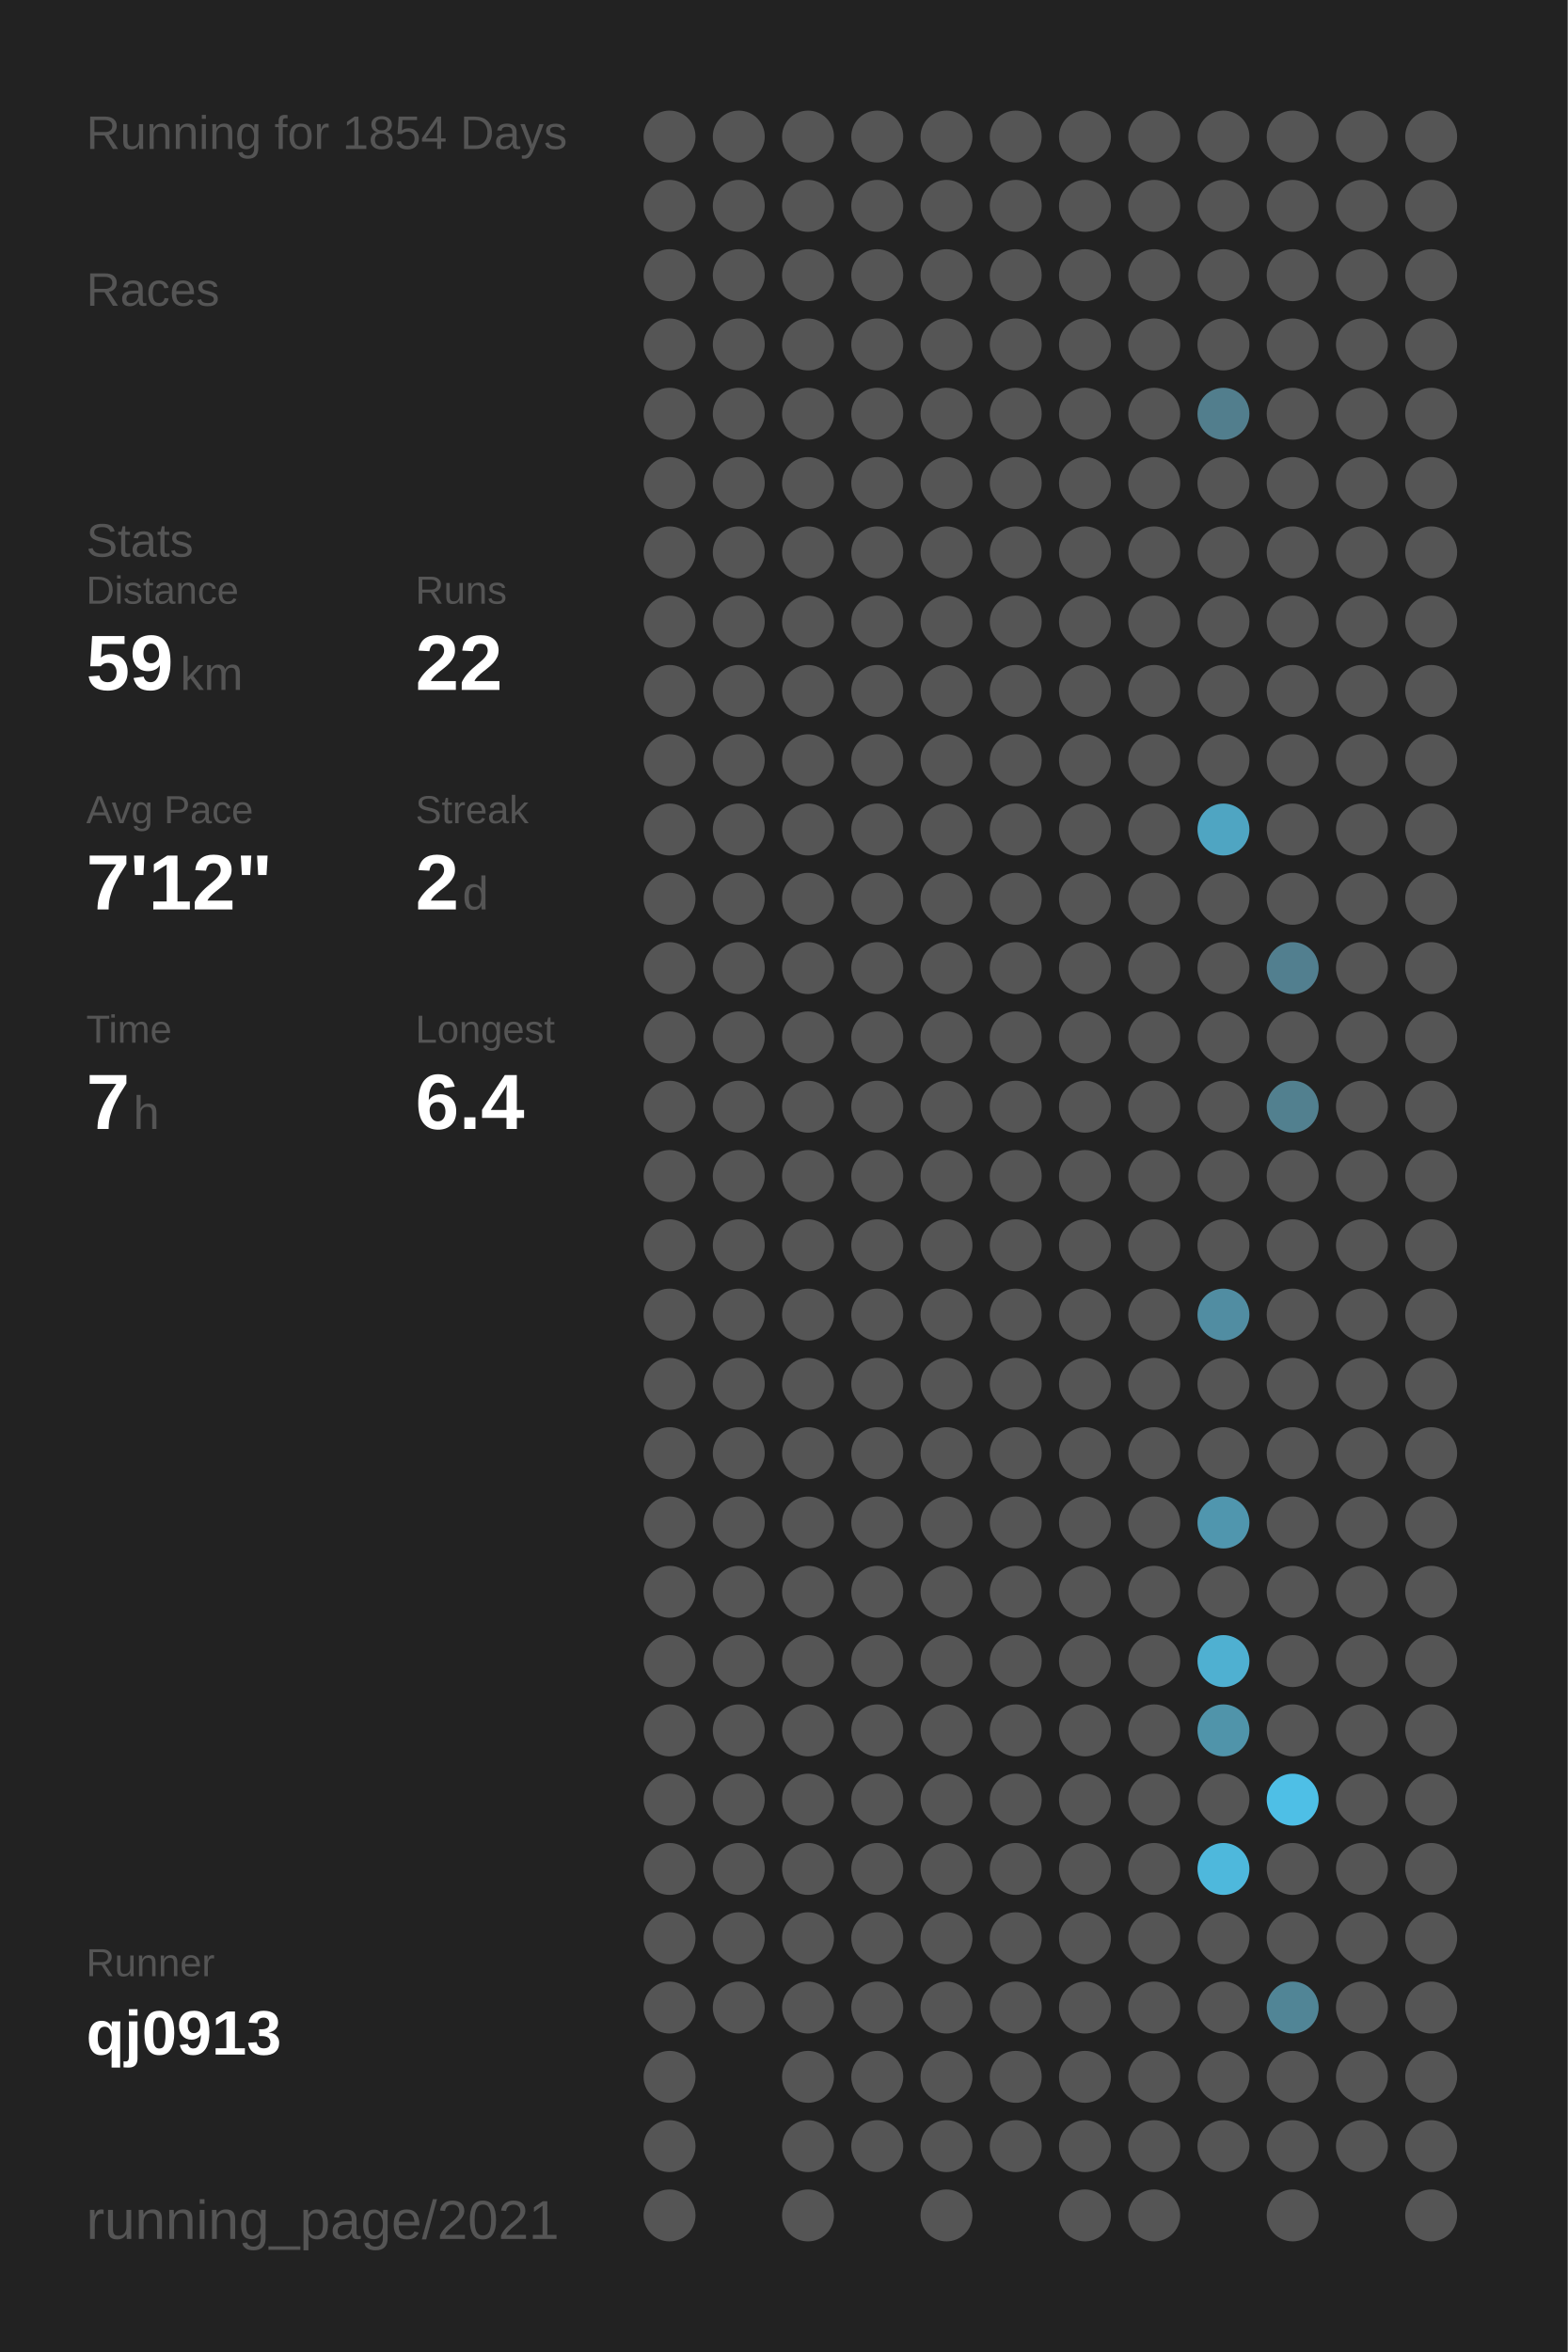
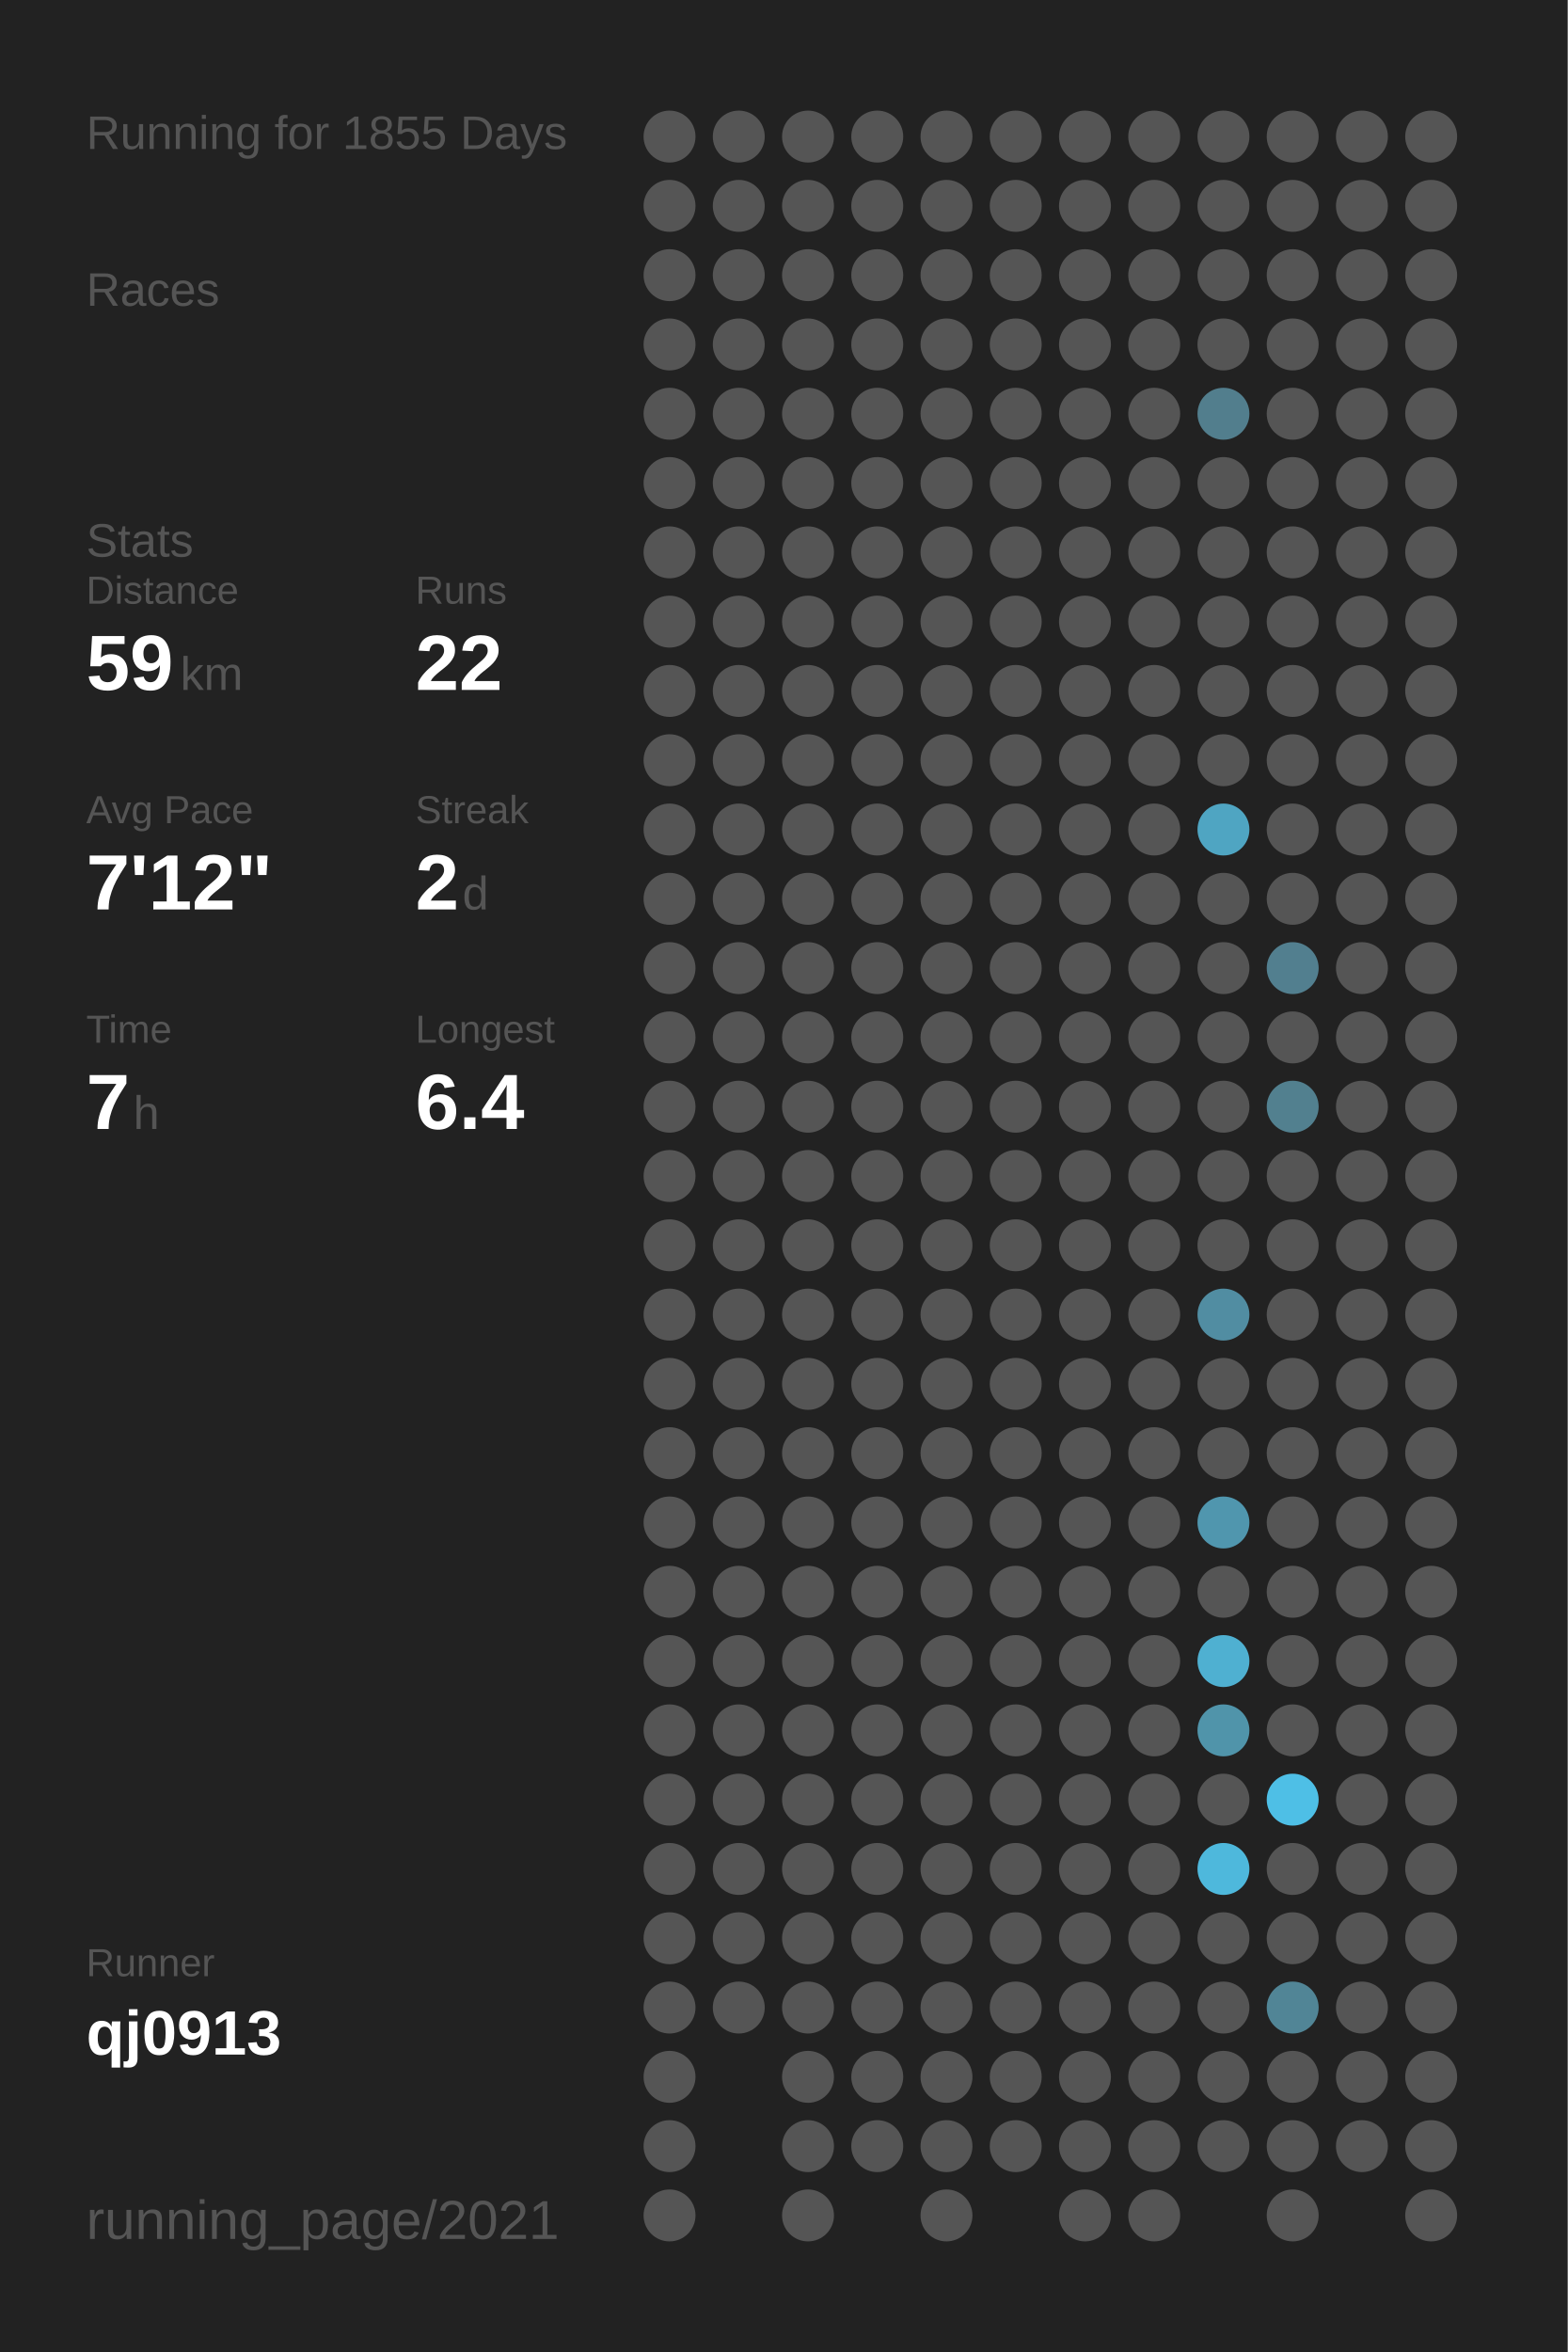
<svg xmlns="http://www.w3.org/2000/svg" baseProfile="full" height="300mm" version="1.1" viewBox="0,0,200,300" width="200mm">
  <defs />
  <rect fill="#222222" height="300" width="200" x="0" y="0" />
-   <text fill="#555555" style="font-size:6px; font-family:Arial;" x="11" y="19">Running for 1854 Days</text>
+   <text fill="#555555" style="font-size:6px; font-family:Arial;" x="11" y="19">Running for 1855 Days</text>
  <text fill="#555555" style="font-size:6px; font-family:Arial;" x="11" y="39">Races</text>
  <text fill="#555555" style="font-size:6px; font-family:Arial;" x="11" y="71">Stats</text>
  <text fill="#555555" style="font-size:5px; font-family:Arial;" x="11" y="77">Distance</text>
  <text fill="#FFFFFF" style="font-size:10px; font-family:Arial; font-weight:bold;" x="11" y="88">59</text>
  <text fill="#555555" style="font-size:6px; font-family:Arial;" x="23" y="88">km</text>
  <text fill="#555555" style="font-size:5px; font-family:Arial;" x="53" y="77">Runs</text>
  <text fill="#FFFFFF" style="font-size:10px; font-family:Arial; font-weight:bold;" x="53" y="88">22</text>
  <text fill="#555555" style="font-size:5px; font-family:Arial;" x="11" y="105">Avg Pace</text>
  <text fill="#FFFFFF" style="font-size:10px; font-family:Arial; font-weight:bold;" x="11" y="116">7'12"</text>
  <text fill="#555555" style="font-size:5px; font-family:Arial;" x="53" y="105">Streak</text>
  <text fill="#FFFFFF" style="font-size:10px; font-family:Arial; font-weight:bold;" x="53" y="116">2</text>
  <text fill="#555555" style="font-size:6px; font-family:Arial;" x="59" y="116">d</text>
  <text fill="#555555" style="font-size:5px; font-family:Arial;" x="11" y="133">Time</text>
  <text fill="#FFFFFF" style="font-size:10px; font-family:Arial; font-weight:bold;" x="11" y="144">7</text>
  <text fill="#555555" style="font-size:6px; font-family:Arial;" x="17" y="144">h</text>
  <text fill="#555555" style="font-size:5px; font-family:Arial;" x="53" y="133">Longest</text>
  <text fill="#FFFFFF" style="font-size:10px; font-family:Arial; font-weight:bold;" x="53" y="144">6.4</text>
  <text fill="#555555" style="font-size:5px; font-family:Arial;" x="11" y="252.065">Runner</text>
  <text fill="#FFFFFF" style="font-size:8px; font-family:Arial; font-weight:bold;" x="11" y="262.065">qj0913</text>
  <text fill="#555555" style="font-size:7px; font-family:Arial;" x="11" y="285.581">running_page/2021</text>
  <circle cx="85.417" cy="17.419" fill="#555555" r="3.312" />
  <circle cx="85.417" cy="26.258" fill="#555555" r="3.312" />
  <circle cx="85.417" cy="35.097" fill="#555555" r="3.312" />
  <circle cx="85.417" cy="43.935" fill="#555555" r="3.312" />
  <circle cx="85.417" cy="52.774" fill="#555555" r="3.312" />
  <circle cx="85.417" cy="61.613" fill="#555555" r="3.312" />
  <circle cx="85.417" cy="70.452" fill="#555555" r="3.312" />
  <circle cx="85.417" cy="79.29" fill="#555555" r="3.312" />
  <circle cx="85.417" cy="88.129" fill="#555555" r="3.312" />
  <circle cx="85.417" cy="96.968" fill="#555555" r="3.312" />
  <circle cx="85.417" cy="105.806" fill="#555555" r="3.312" />
  <circle cx="85.417" cy="114.645" fill="#555555" r="3.312" />
  <circle cx="85.417" cy="123.484" fill="#555555" r="3.312" />
  <circle cx="85.417" cy="132.323" fill="#555555" r="3.312" />
  <circle cx="85.417" cy="141.161" fill="#555555" r="3.312" />
  <circle cx="85.417" cy="150" fill="#555555" r="3.312" />
  <circle cx="85.417" cy="158.839" fill="#555555" r="3.312" />
  <circle cx="85.417" cy="167.677" fill="#555555" r="3.312" />
  <circle cx="85.417" cy="176.516" fill="#555555" r="3.312" />
  <circle cx="85.417" cy="185.355" fill="#555555" r="3.312" />
  <circle cx="85.417" cy="194.194" fill="#555555" r="3.312" />
  <circle cx="85.417" cy="203.032" fill="#555555" r="3.312" />
  <circle cx="85.417" cy="211.871" fill="#555555" r="3.312" />
  <circle cx="85.417" cy="220.71" fill="#555555" r="3.312" />
  <circle cx="85.417" cy="229.548" fill="#555555" r="3.312" />
  <circle cx="85.417" cy="238.387" fill="#555555" r="3.312" />
  <circle cx="85.417" cy="247.226" fill="#555555" r="3.312" />
  <circle cx="85.417" cy="256.065" fill="#555555" r="3.312" />
  <circle cx="85.417" cy="264.903" fill="#555555" r="3.312" />
  <circle cx="85.417" cy="273.742" fill="#555555" r="3.312" />
  <circle cx="85.417" cy="282.581" fill="#555555" r="3.312" />
  <circle cx="94.25" cy="17.419" fill="#555555" r="3.312" />
  <circle cx="94.25" cy="26.258" fill="#555555" r="3.312" />
  <circle cx="94.25" cy="35.097" fill="#555555" r="3.312" />
  <circle cx="94.25" cy="43.935" fill="#555555" r="3.312" />
  <circle cx="94.25" cy="52.774" fill="#555555" r="3.312" />
  <circle cx="94.25" cy="61.613" fill="#555555" r="3.312" />
  <circle cx="94.25" cy="70.452" fill="#555555" r="3.312" />
  <circle cx="94.25" cy="79.29" fill="#555555" r="3.312" />
  <circle cx="94.25" cy="88.129" fill="#555555" r="3.312" />
  <circle cx="94.25" cy="96.968" fill="#555555" r="3.312" />
  <circle cx="94.25" cy="105.806" fill="#555555" r="3.312" />
  <circle cx="94.25" cy="114.645" fill="#555555" r="3.312" />
  <circle cx="94.25" cy="123.484" fill="#555555" r="3.312" />
  <circle cx="94.25" cy="132.323" fill="#555555" r="3.312" />
  <circle cx="94.25" cy="141.161" fill="#555555" r="3.312" />
  <circle cx="94.25" cy="150" fill="#555555" r="3.312" />
  <circle cx="94.25" cy="158.839" fill="#555555" r="3.312" />
  <circle cx="94.25" cy="167.677" fill="#555555" r="3.312" />
  <circle cx="94.25" cy="176.516" fill="#555555" r="3.312" />
  <circle cx="94.25" cy="185.355" fill="#555555" r="3.312" />
  <circle cx="94.25" cy="194.194" fill="#555555" r="3.312" />
  <circle cx="94.25" cy="203.032" fill="#555555" r="3.312" />
  <circle cx="94.25" cy="211.871" fill="#555555" r="3.312" />
  <circle cx="94.25" cy="220.71" fill="#555555" r="3.312" />
  <circle cx="94.25" cy="229.548" fill="#555555" r="3.312" />
  <circle cx="94.25" cy="238.387" fill="#555555" r="3.312" />
  <circle cx="94.25" cy="247.226" fill="#555555" r="3.312" />
  <circle cx="94.25" cy="256.065" fill="#555555" r="3.312" />
  <circle cx="103.083" cy="17.419" fill="#555555" r="3.312" />
  <circle cx="103.083" cy="26.258" fill="#555555" r="3.312" />
  <circle cx="103.083" cy="35.097" fill="#555555" r="3.312" />
  <circle cx="103.083" cy="43.935" fill="#555555" r="3.312" />
  <circle cx="103.083" cy="52.774" fill="#555555" r="3.312" />
  <circle cx="103.083" cy="61.613" fill="#555555" r="3.312" />
  <circle cx="103.083" cy="70.452" fill="#555555" r="3.312" />
  <circle cx="103.083" cy="79.29" fill="#555555" r="3.312" />
  <circle cx="103.083" cy="88.129" fill="#555555" r="3.312" />
  <circle cx="103.083" cy="96.968" fill="#555555" r="3.312" />
  <circle cx="103.083" cy="105.806" fill="#555555" r="3.312" />
  <circle cx="103.083" cy="114.645" fill="#555555" r="3.312" />
  <circle cx="103.083" cy="123.484" fill="#555555" r="3.312" />
  <circle cx="103.083" cy="132.323" fill="#555555" r="3.312" />
  <circle cx="103.083" cy="141.161" fill="#555555" r="3.312" />
  <circle cx="103.083" cy="150" fill="#555555" r="3.312" />
  <circle cx="103.083" cy="158.839" fill="#555555" r="3.312" />
  <circle cx="103.083" cy="167.677" fill="#555555" r="3.312" />
  <circle cx="103.083" cy="176.516" fill="#555555" r="3.312" />
  <circle cx="103.083" cy="185.355" fill="#555555" r="3.312" />
  <circle cx="103.083" cy="194.194" fill="#555555" r="3.312" />
  <circle cx="103.083" cy="203.032" fill="#555555" r="3.312" />
  <circle cx="103.083" cy="211.871" fill="#555555" r="3.312" />
  <circle cx="103.083" cy="220.71" fill="#555555" r="3.312" />
  <circle cx="103.083" cy="229.548" fill="#555555" r="3.312" />
  <circle cx="103.083" cy="238.387" fill="#555555" r="3.312" />
  <circle cx="103.083" cy="247.226" fill="#555555" r="3.312" />
  <circle cx="103.083" cy="256.065" fill="#555555" r="3.312" />
  <circle cx="103.083" cy="264.903" fill="#555555" r="3.312" />
  <circle cx="103.083" cy="273.742" fill="#555555" r="3.312" />
  <circle cx="103.083" cy="282.581" fill="#555555" r="3.312" />
  <circle cx="111.917" cy="17.419" fill="#555555" r="3.312" />
  <circle cx="111.917" cy="26.258" fill="#555555" r="3.312" />
  <circle cx="111.917" cy="35.097" fill="#555555" r="3.312" />
  <circle cx="111.917" cy="43.935" fill="#555555" r="3.312" />
  <circle cx="111.917" cy="52.774" fill="#555555" r="3.312" />
  <circle cx="111.917" cy="61.613" fill="#555555" r="3.312" />
  <circle cx="111.917" cy="70.452" fill="#555555" r="3.312" />
  <circle cx="111.917" cy="79.29" fill="#555555" r="3.312" />
  <circle cx="111.917" cy="88.129" fill="#555555" r="3.312" />
  <circle cx="111.917" cy="96.968" fill="#555555" r="3.312" />
  <circle cx="111.917" cy="105.806" fill="#555555" r="3.312" />
  <circle cx="111.917" cy="114.645" fill="#555555" r="3.312" />
  <circle cx="111.917" cy="123.484" fill="#555555" r="3.312" />
  <circle cx="111.917" cy="132.323" fill="#555555" r="3.312" />
  <circle cx="111.917" cy="141.161" fill="#555555" r="3.312" />
  <circle cx="111.917" cy="150" fill="#555555" r="3.312" />
  <circle cx="111.917" cy="158.839" fill="#555555" r="3.312" />
  <circle cx="111.917" cy="167.677" fill="#555555" r="3.312" />
  <circle cx="111.917" cy="176.516" fill="#555555" r="3.312" />
  <circle cx="111.917" cy="185.355" fill="#555555" r="3.312" />
  <circle cx="111.917" cy="194.194" fill="#555555" r="3.312" />
  <circle cx="111.917" cy="203.032" fill="#555555" r="3.312" />
  <circle cx="111.917" cy="211.871" fill="#555555" r="3.312" />
  <circle cx="111.917" cy="220.71" fill="#555555" r="3.312" />
  <circle cx="111.917" cy="229.548" fill="#555555" r="3.312" />
  <circle cx="111.917" cy="238.387" fill="#555555" r="3.312" />
  <circle cx="111.917" cy="247.226" fill="#555555" r="3.312" />
  <circle cx="111.917" cy="256.065" fill="#555555" r="3.312" />
  <circle cx="111.917" cy="264.903" fill="#555555" r="3.312" />
  <circle cx="111.917" cy="273.742" fill="#555555" r="3.312" />
  <circle cx="120.75" cy="17.419" fill="#555555" r="3.312" />
  <circle cx="120.75" cy="26.258" fill="#555555" r="3.312" />
  <circle cx="120.75" cy="35.097" fill="#555555" r="3.312" />
  <circle cx="120.75" cy="43.935" fill="#555555" r="3.312" />
  <circle cx="120.75" cy="52.774" fill="#555555" r="3.312" />
  <circle cx="120.75" cy="61.613" fill="#555555" r="3.312" />
  <circle cx="120.75" cy="70.452" fill="#555555" r="3.312" />
  <circle cx="120.75" cy="79.29" fill="#555555" r="3.312" />
  <circle cx="120.75" cy="88.129" fill="#555555" r="3.312" />
  <circle cx="120.75" cy="96.968" fill="#555555" r="3.312" />
  <circle cx="120.75" cy="105.806" fill="#555555" r="3.312" />
  <circle cx="120.75" cy="114.645" fill="#555555" r="3.312" />
  <circle cx="120.75" cy="123.484" fill="#555555" r="3.312" />
  <circle cx="120.75" cy="132.323" fill="#555555" r="3.312" />
  <circle cx="120.75" cy="141.161" fill="#555555" r="3.312" />
  <circle cx="120.75" cy="150" fill="#555555" r="3.312" />
  <circle cx="120.75" cy="158.839" fill="#555555" r="3.312" />
  <circle cx="120.75" cy="167.677" fill="#555555" r="3.312" />
  <circle cx="120.75" cy="176.516" fill="#555555" r="3.312" />
  <circle cx="120.75" cy="185.355" fill="#555555" r="3.312" />
  <circle cx="120.75" cy="194.194" fill="#555555" r="3.312" />
  <circle cx="120.75" cy="203.032" fill="#555555" r="3.312" />
  <circle cx="120.75" cy="211.871" fill="#555555" r="3.312" />
  <circle cx="120.75" cy="220.71" fill="#555555" r="3.312" />
  <circle cx="120.75" cy="229.548" fill="#555555" r="3.312" />
  <circle cx="120.75" cy="238.387" fill="#555555" r="3.312" />
  <circle cx="120.75" cy="247.226" fill="#555555" r="3.312" />
  <circle cx="120.75" cy="256.065" fill="#555555" r="3.312" />
  <circle cx="120.75" cy="264.903" fill="#555555" r="3.312" />
  <circle cx="120.75" cy="273.742" fill="#555555" r="3.312" />
  <circle cx="120.75" cy="282.581" fill="#555555" r="3.312" />
  <circle cx="129.583" cy="17.419" fill="#555555" r="3.312" />
  <circle cx="129.583" cy="26.258" fill="#555555" r="3.312" />
  <circle cx="129.583" cy="35.097" fill="#555555" r="3.312" />
  <circle cx="129.583" cy="43.935" fill="#555555" r="3.312" />
  <circle cx="129.583" cy="52.774" fill="#555555" r="3.312" />
  <circle cx="129.583" cy="61.613" fill="#555555" r="3.312" />
  <circle cx="129.583" cy="70.452" fill="#555555" r="3.312" />
  <circle cx="129.583" cy="79.29" fill="#555555" r="3.312" />
  <circle cx="129.583" cy="88.129" fill="#555555" r="3.312" />
  <circle cx="129.583" cy="96.968" fill="#555555" r="3.312" />
  <circle cx="129.583" cy="105.806" fill="#555555" r="3.312" />
  <circle cx="129.583" cy="114.645" fill="#555555" r="3.312" />
  <circle cx="129.583" cy="123.484" fill="#555555" r="3.312" />
  <circle cx="129.583" cy="132.323" fill="#555555" r="3.312" />
  <circle cx="129.583" cy="141.161" fill="#555555" r="3.312" />
  <circle cx="129.583" cy="150" fill="#555555" r="3.312" />
  <circle cx="129.583" cy="158.839" fill="#555555" r="3.312" />
  <circle cx="129.583" cy="167.677" fill="#555555" r="3.312" />
  <circle cx="129.583" cy="176.516" fill="#555555" r="3.312" />
  <circle cx="129.583" cy="185.355" fill="#555555" r="3.312" />
  <circle cx="129.583" cy="194.194" fill="#555555" r="3.312" />
  <circle cx="129.583" cy="203.032" fill="#555555" r="3.312" />
  <circle cx="129.583" cy="211.871" fill="#555555" r="3.312" />
  <circle cx="129.583" cy="220.71" fill="#555555" r="3.312" />
  <circle cx="129.583" cy="229.548" fill="#555555" r="3.312" />
  <circle cx="129.583" cy="238.387" fill="#555555" r="3.312" />
  <circle cx="129.583" cy="247.226" fill="#555555" r="3.312" />
  <circle cx="129.583" cy="256.065" fill="#555555" r="3.312" />
  <circle cx="129.583" cy="264.903" fill="#555555" r="3.312" />
  <circle cx="129.583" cy="273.742" fill="#555555" r="3.312" />
  <circle cx="138.417" cy="17.419" fill="#555555" r="3.312" />
  <circle cx="138.417" cy="26.258" fill="#555555" r="3.312" />
  <circle cx="138.417" cy="35.097" fill="#555555" r="3.312" />
  <circle cx="138.417" cy="43.935" fill="#555555" r="3.312" />
  <circle cx="138.417" cy="52.774" fill="#555555" r="3.312" />
  <circle cx="138.417" cy="61.613" fill="#555555" r="3.312" />
  <circle cx="138.417" cy="70.452" fill="#555555" r="3.312" />
  <circle cx="138.417" cy="79.29" fill="#555555" r="3.312" />
  <circle cx="138.417" cy="88.129" fill="#555555" r="3.312" />
  <circle cx="138.417" cy="96.968" fill="#555555" r="3.312" />
  <circle cx="138.417" cy="105.806" fill="#555555" r="3.312" />
  <circle cx="138.417" cy="114.645" fill="#555555" r="3.312" />
  <circle cx="138.417" cy="123.484" fill="#555555" r="3.312" />
  <circle cx="138.417" cy="132.323" fill="#555555" r="3.312" />
  <circle cx="138.417" cy="141.161" fill="#555555" r="3.312" />
  <circle cx="138.417" cy="150" fill="#555555" r="3.312" />
  <circle cx="138.417" cy="158.839" fill="#555555" r="3.312" />
  <circle cx="138.417" cy="167.677" fill="#555555" r="3.312" />
  <circle cx="138.417" cy="176.516" fill="#555555" r="3.312" />
  <circle cx="138.417" cy="185.355" fill="#555555" r="3.312" />
  <circle cx="138.417" cy="194.194" fill="#555555" r="3.312" />
  <circle cx="138.417" cy="203.032" fill="#555555" r="3.312" />
  <circle cx="138.417" cy="211.871" fill="#555555" r="3.312" />
  <circle cx="138.417" cy="220.71" fill="#555555" r="3.312" />
  <circle cx="138.417" cy="229.548" fill="#555555" r="3.312" />
  <circle cx="138.417" cy="238.387" fill="#555555" r="3.312" />
  <circle cx="138.417" cy="247.226" fill="#555555" r="3.312" />
  <circle cx="138.417" cy="256.065" fill="#555555" r="3.312" />
  <circle cx="138.417" cy="264.903" fill="#555555" r="3.312" />
  <circle cx="138.417" cy="273.742" fill="#555555" r="3.312" />
  <circle cx="138.417" cy="282.581" fill="#555555" r="3.312" />
  <circle cx="147.25" cy="17.419" fill="#555555" r="3.312" />
  <circle cx="147.25" cy="26.258" fill="#555555" r="3.312" />
  <circle cx="147.25" cy="35.097" fill="#555555" r="3.312" />
  <circle cx="147.25" cy="43.935" fill="#555555" r="3.312" />
  <circle cx="147.25" cy="52.774" fill="#555555" r="3.312" />
  <circle cx="147.25" cy="61.613" fill="#555555" r="3.312" />
  <circle cx="147.25" cy="70.452" fill="#555555" r="3.312" />
  <circle cx="147.25" cy="79.29" fill="#555555" r="3.312" />
  <circle cx="147.25" cy="88.129" fill="#555555" r="3.312" />
  <circle cx="147.25" cy="96.968" fill="#555555" r="3.312" />
  <circle cx="147.25" cy="105.806" fill="#555555" r="3.312" />
  <circle cx="147.25" cy="114.645" fill="#555555" r="3.312" />
  <circle cx="147.25" cy="123.484" fill="#555555" r="3.312" />
  <circle cx="147.25" cy="132.323" fill="#555555" r="3.312" />
  <circle cx="147.25" cy="141.161" fill="#555555" r="3.312" />
  <circle cx="147.25" cy="150" fill="#555555" r="3.312" />
  <circle cx="147.25" cy="158.839" fill="#555555" r="3.312" />
  <circle cx="147.25" cy="167.677" fill="#555555" r="3.312" />
  <circle cx="147.25" cy="176.516" fill="#555555" r="3.312" />
  <circle cx="147.25" cy="185.355" fill="#555555" r="3.312" />
  <circle cx="147.25" cy="194.194" fill="#555555" r="3.312" />
  <circle cx="147.25" cy="203.032" fill="#555555" r="3.312" />
  <circle cx="147.25" cy="211.871" fill="#555555" r="3.312" />
  <circle cx="147.25" cy="220.71" fill="#555555" r="3.312" />
  <circle cx="147.25" cy="229.548" fill="#555555" r="3.312" />
  <circle cx="147.25" cy="238.387" fill="#555555" r="3.312" />
  <circle cx="147.25" cy="247.226" fill="#555555" r="3.312" />
  <circle cx="147.25" cy="256.065" fill="#555555" r="3.312" />
  <circle cx="147.25" cy="264.903" fill="#555555" r="3.312" />
  <circle cx="147.25" cy="273.742" fill="#555555" r="3.312" />
  <circle cx="147.25" cy="282.581" fill="#555555" r="3.312" />
  <circle cx="156.083" cy="17.419" fill="#555555" r="3.312" />
  <circle cx="156.083" cy="26.258" fill="#555555" r="3.312" />
  <circle cx="156.083" cy="35.097" fill="#555555" r="3.312" />
  <circle cx="156.083" cy="43.935" fill="#555555" r="3.312" />
  <circle cx="156.083" cy="52.774" fill="#527e8d" r="3.312" />
  <circle cx="156.083" cy="61.613" fill="#555555" r="3.312" />
  <circle cx="156.083" cy="70.452" fill="#555555" r="3.312" />
  <circle cx="156.083" cy="79.29" fill="#555555" r="3.312" />
  <circle cx="156.083" cy="88.129" fill="#555555" r="3.312" />
  <circle cx="156.083" cy="96.968" fill="#555555" r="3.312" />
  <circle cx="156.083" cy="105.806" fill="#4fa5c2" r="3.312" />
  <circle cx="156.083" cy="114.645" fill="#555555" r="3.312" />
  <circle cx="156.083" cy="123.484" fill="#555555" r="3.312" />
  <circle cx="156.083" cy="132.323" fill="#555555" r="3.312" />
  <circle cx="156.083" cy="141.161" fill="#555555" r="3.312" />
  <circle cx="156.083" cy="150" fill="#555555" r="3.312" />
  <circle cx="156.083" cy="158.839" fill="#555555" r="3.312" />
  <circle cx="156.083" cy="167.677" fill="#518da2" r="3.312" />
  <circle cx="156.083" cy="176.516" fill="#555555" r="3.312" />
  <circle cx="156.083" cy="185.355" fill="#555555" r="3.312" />
  <circle cx="156.083" cy="194.194" fill="#5096ae" r="3.312" />
  <circle cx="156.083" cy="203.032" fill="#555555" r="3.312" />
  <circle cx="156.083" cy="211.871" fill="#4fb0d1" r="3.312" />
  <circle cx="156.083" cy="220.71" fill="#5094aa" r="3.312" />
  <circle cx="156.083" cy="229.548" fill="#555555" r="3.312" />
  <circle cx="156.083" cy="238.387" fill="#4eb8dc" r="3.312" />
  <circle cx="156.083" cy="247.226" fill="#555555" r="3.312" />
  <circle cx="156.083" cy="256.065" fill="#555555" r="3.312" />
  <circle cx="156.083" cy="264.903" fill="#555555" r="3.312" />
  <circle cx="156.083" cy="273.742" fill="#555555" r="3.312" />
  <circle cx="164.917" cy="17.419" fill="#555555" r="3.312" />
  <circle cx="164.917" cy="26.258" fill="#555555" r="3.312" />
  <circle cx="164.917" cy="35.097" fill="#555555" r="3.312" />
  <circle cx="164.917" cy="43.935" fill="#555555" r="3.312" />
  <circle cx="164.917" cy="52.774" fill="#555555" r="3.312" />
  <circle cx="164.917" cy="61.613" fill="#555555" r="3.312" />
  <circle cx="164.917" cy="70.452" fill="#555555" r="3.312" />
  <circle cx="164.917" cy="79.29" fill="#555555" r="3.312" />
  <circle cx="164.917" cy="88.129" fill="#555555" r="3.312" />
  <circle cx="164.917" cy="96.968" fill="#555555" r="3.312" />
  <circle cx="164.917" cy="105.806" fill="#555555" r="3.312" />
  <circle cx="164.917" cy="114.645" fill="#555555" r="3.312" />
  <circle cx="164.917" cy="123.484" fill="#527f8f" r="3.312" />
  <circle cx="164.917" cy="132.323" fill="#555555" r="3.312" />
  <circle cx="164.917" cy="141.161" fill="#52808f" r="3.312" />
  <circle cx="164.917" cy="150" fill="#555555" r="3.312" />
  <circle cx="164.917" cy="158.839" fill="#555555" r="3.312" />
  <circle cx="164.917" cy="167.677" fill="#555555" r="3.312" />
  <circle cx="164.917" cy="176.516" fill="#555555" r="3.312" />
  <circle cx="164.917" cy="185.355" fill="#555555" r="3.312" />
  <circle cx="164.917" cy="194.194" fill="#555555" r="3.312" />
  <circle cx="164.917" cy="203.032" fill="#555555" r="3.312" />
  <circle cx="164.917" cy="211.871" fill="#555555" r="3.312" />
  <circle cx="164.917" cy="220.71" fill="#555555" r="3.312" />
  <circle cx="164.917" cy="229.548" fill="#4ebfe6" r="3.312" />
  <circle cx="164.917" cy="238.387" fill="#555555" r="3.312" />
  <circle cx="164.917" cy="247.226" fill="#555555" r="3.312" />
  <circle cx="164.917" cy="256.065" fill="#518596" r="3.312" />
  <circle cx="164.917" cy="264.903" fill="#555555" r="3.312" />
  <circle cx="164.917" cy="273.742" fill="#555555" r="3.312" />
  <circle cx="164.917" cy="282.581" fill="#555555" r="3.312" />
  <circle cx="173.75" cy="17.419" fill="#555555" r="3.312" />
  <circle cx="173.75" cy="26.258" fill="#555555" r="3.312" />
  <circle cx="173.75" cy="35.097" fill="#555555" r="3.312" />
  <circle cx="173.75" cy="43.935" fill="#555555" r="3.312" />
  <circle cx="173.75" cy="52.774" fill="#555555" r="3.312" />
  <circle cx="173.75" cy="61.613" fill="#555555" r="3.312" />
  <circle cx="173.75" cy="70.452" fill="#555555" r="3.312" />
  <circle cx="173.75" cy="79.29" fill="#555555" r="3.312" />
  <circle cx="173.75" cy="88.129" fill="#555555" r="3.312" />
  <circle cx="173.75" cy="96.968" fill="#555555" r="3.312" />
  <circle cx="173.75" cy="105.806" fill="#555555" r="3.312" />
  <circle cx="173.75" cy="114.645" fill="#555555" r="3.312" />
  <circle cx="173.75" cy="123.484" fill="#555555" r="3.312" />
  <circle cx="173.75" cy="132.323" fill="#555555" r="3.312" />
  <circle cx="173.75" cy="141.161" fill="#555555" r="3.312" />
  <circle cx="173.75" cy="150" fill="#555555" r="3.312" />
  <circle cx="173.75" cy="158.839" fill="#555555" r="3.312" />
  <circle cx="173.75" cy="167.677" fill="#555555" r="3.312" />
  <circle cx="173.75" cy="176.516" fill="#555555" r="3.312" />
  <circle cx="173.75" cy="185.355" fill="#555555" r="3.312" />
  <circle cx="173.75" cy="194.194" fill="#555555" r="3.312" />
  <circle cx="173.75" cy="203.032" fill="#555555" r="3.312" />
  <circle cx="173.75" cy="211.871" fill="#555555" r="3.312" />
  <circle cx="173.75" cy="220.71" fill="#555555" r="3.312" />
  <circle cx="173.75" cy="229.548" fill="#555555" r="3.312" />
  <circle cx="173.75" cy="238.387" fill="#555555" r="3.312" />
  <circle cx="173.75" cy="247.226" fill="#555555" r="3.312" />
  <circle cx="173.75" cy="256.065" fill="#555555" r="3.312" />
  <circle cx="173.75" cy="264.903" fill="#555555" r="3.312" />
  <circle cx="173.75" cy="273.742" fill="#555555" r="3.312" />
  <circle cx="182.583" cy="17.419" fill="#555555" r="3.312" />
  <circle cx="182.583" cy="26.258" fill="#555555" r="3.312" />
  <circle cx="182.583" cy="35.097" fill="#555555" r="3.312" />
  <circle cx="182.583" cy="43.935" fill="#555555" r="3.312" />
  <circle cx="182.583" cy="52.774" fill="#555555" r="3.312" />
  <circle cx="182.583" cy="61.613" fill="#555555" r="3.312" />
  <circle cx="182.583" cy="70.452" fill="#555555" r="3.312" />
  <circle cx="182.583" cy="79.29" fill="#555555" r="3.312" />
  <circle cx="182.583" cy="88.129" fill="#555555" r="3.312" />
  <circle cx="182.583" cy="96.968" fill="#555555" r="3.312" />
  <circle cx="182.583" cy="105.806" fill="#555555" r="3.312" />
  <circle cx="182.583" cy="114.645" fill="#555555" r="3.312" />
  <circle cx="182.583" cy="123.484" fill="#555555" r="3.312" />
  <circle cx="182.583" cy="132.323" fill="#555555" r="3.312" />
  <circle cx="182.583" cy="141.161" fill="#555555" r="3.312" />
  <circle cx="182.583" cy="150" fill="#555555" r="3.312" />
  <circle cx="182.583" cy="158.839" fill="#555555" r="3.312" />
  <circle cx="182.583" cy="167.677" fill="#555555" r="3.312" />
  <circle cx="182.583" cy="176.516" fill="#555555" r="3.312" />
  <circle cx="182.583" cy="185.355" fill="#555555" r="3.312" />
  <circle cx="182.583" cy="194.194" fill="#555555" r="3.312" />
  <circle cx="182.583" cy="203.032" fill="#555555" r="3.312" />
  <circle cx="182.583" cy="211.871" fill="#555555" r="3.312" />
  <circle cx="182.583" cy="220.71" fill="#555555" r="3.312" />
  <circle cx="182.583" cy="229.548" fill="#555555" r="3.312" />
  <circle cx="182.583" cy="238.387" fill="#555555" r="3.312" />
  <circle cx="182.583" cy="247.226" fill="#555555" r="3.312" />
  <circle cx="182.583" cy="256.065" fill="#555555" r="3.312" />
  <circle cx="182.583" cy="264.903" fill="#555555" r="3.312" />
  <circle cx="182.583" cy="273.742" fill="#555555" r="3.312" />
  <circle cx="182.583" cy="282.581" fill="#555555" r="3.312" />
</svg>
